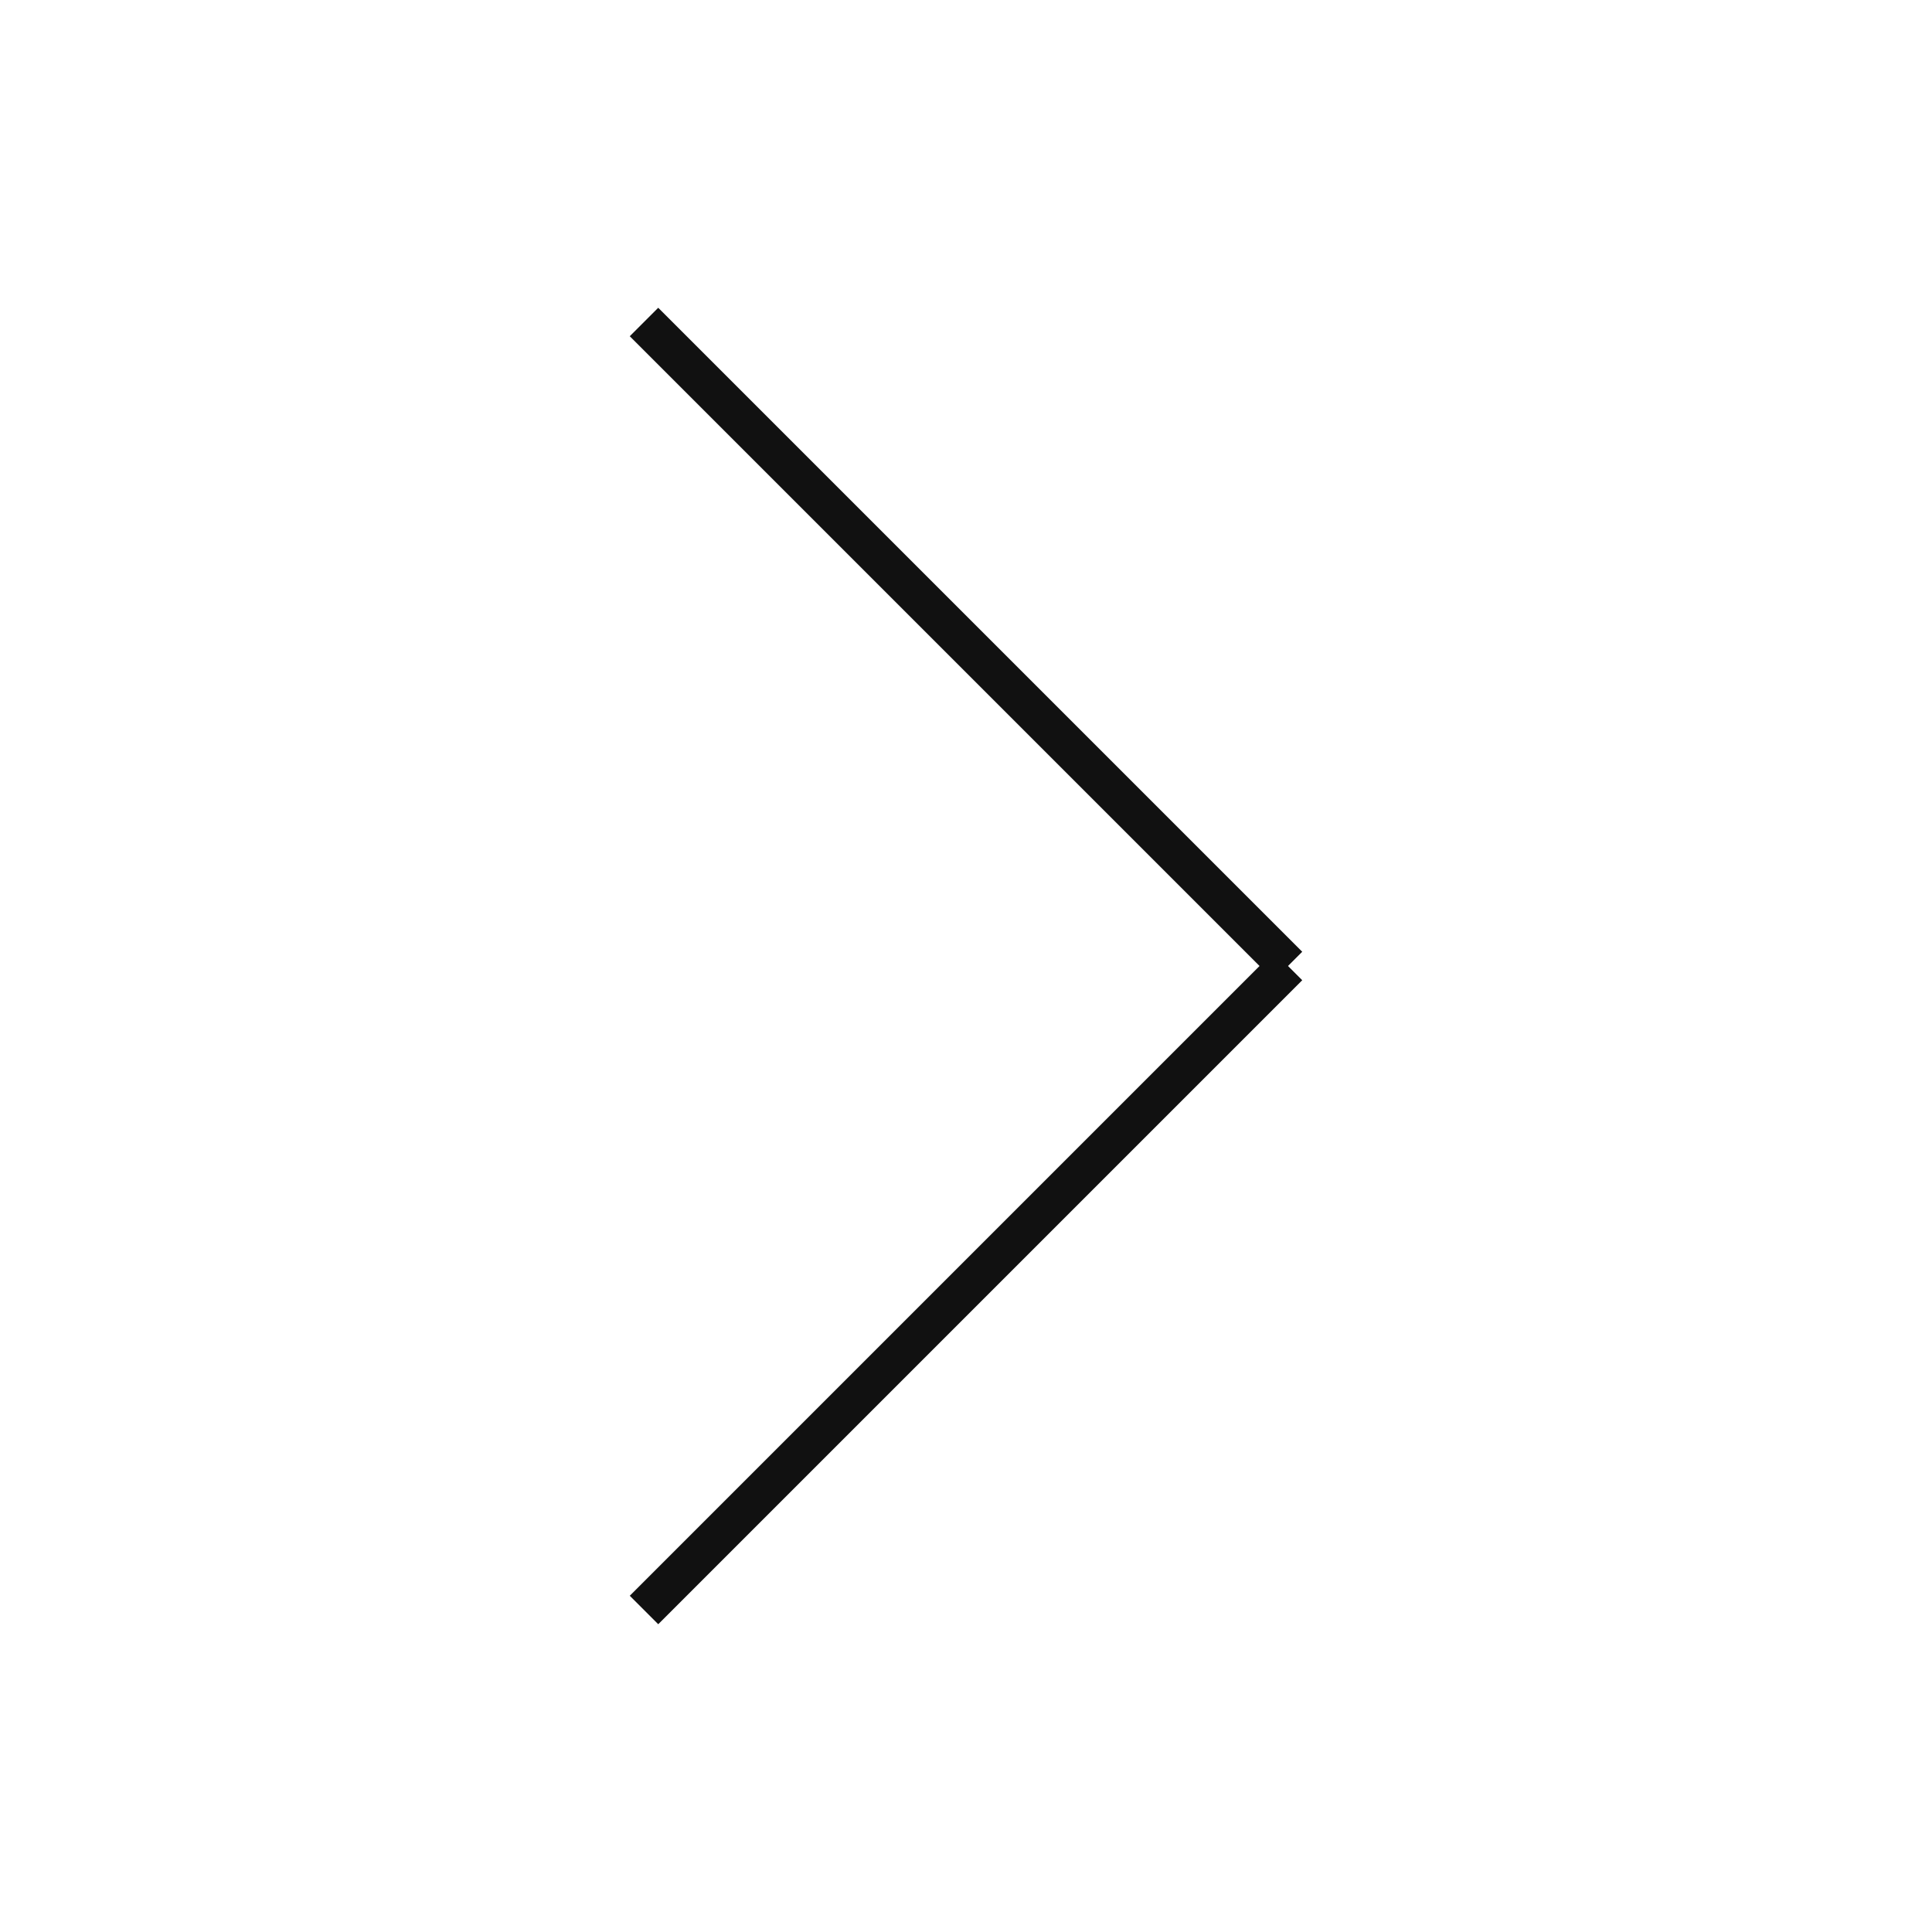
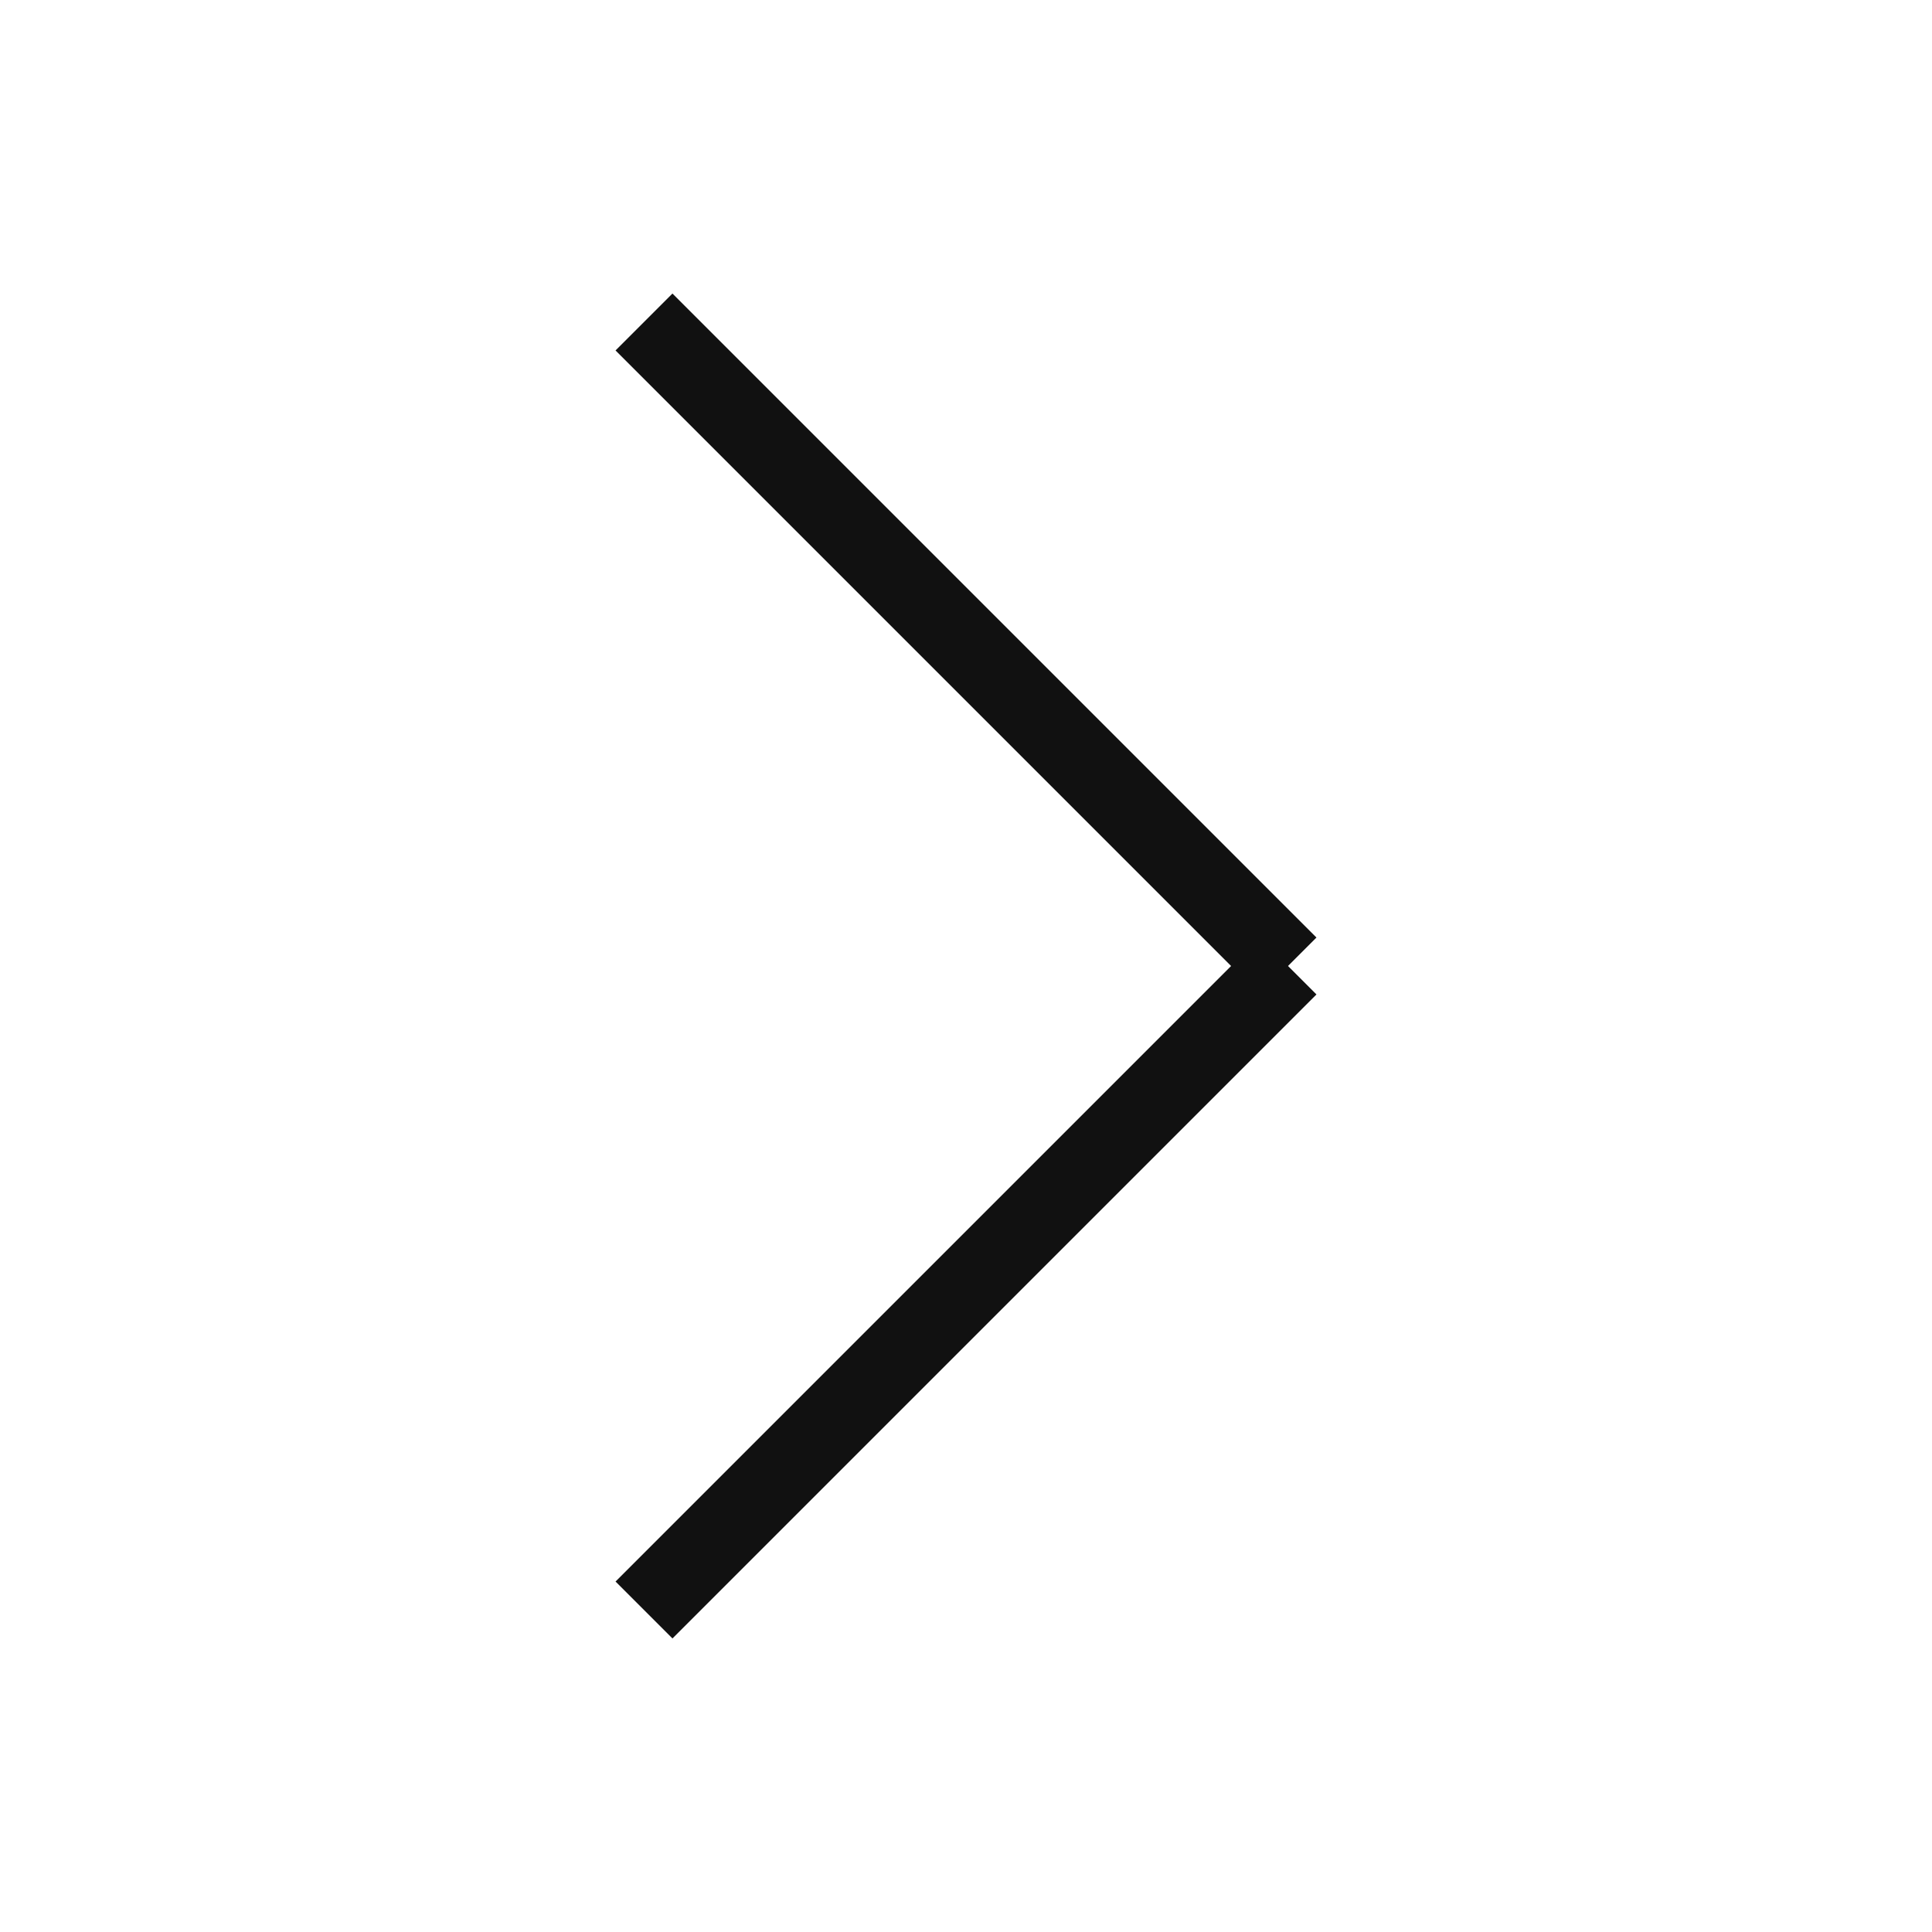
<svg xmlns="http://www.w3.org/2000/svg" width="96px" height="96px" viewBox="0 0 96 96" zoomAndPan="disable">
  <style>
		line {
			stroke: #111;
- 			stroke-width: 2px;
+ 			stroke-width: 4px;
		}
	</style>
  <line x1="32" y1="16" x2="64" y2="48" />
  <line x1="32" y1="80" x2="64" y2="48" />
</svg>
